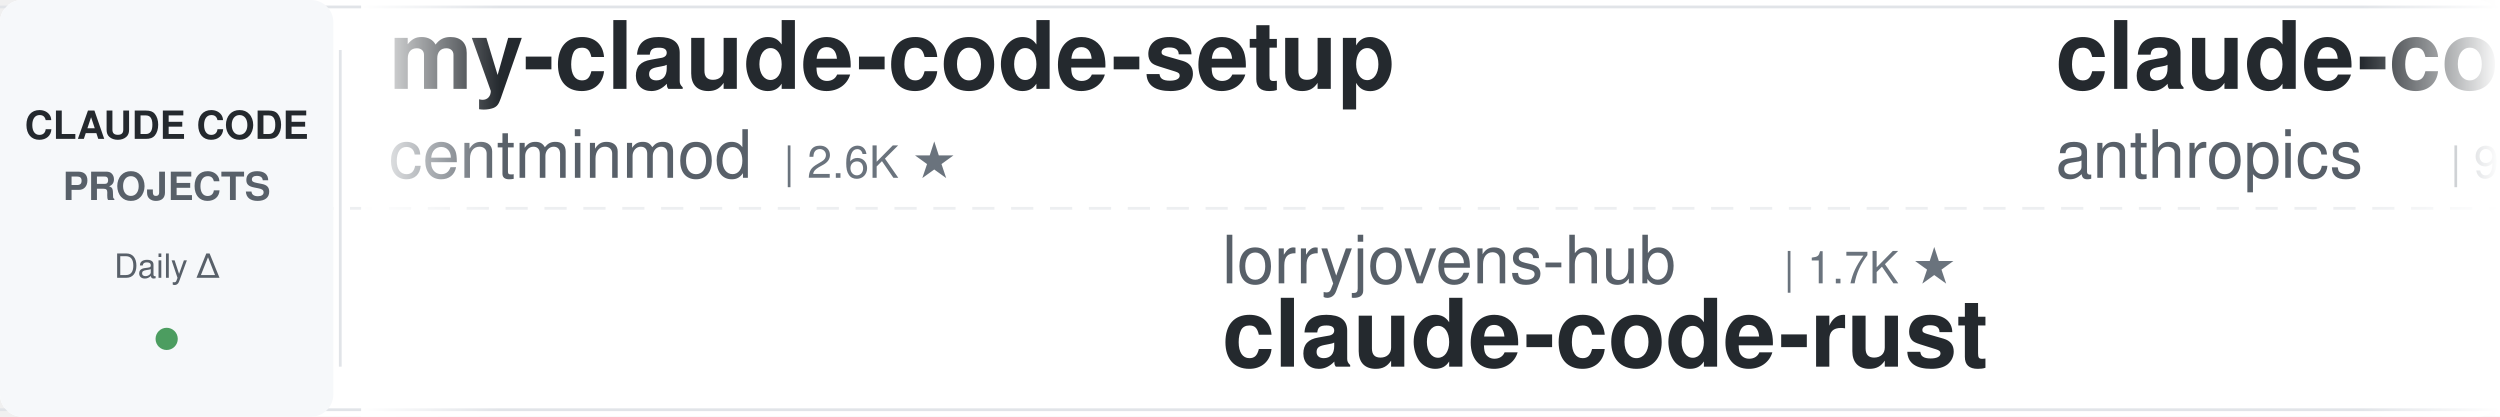
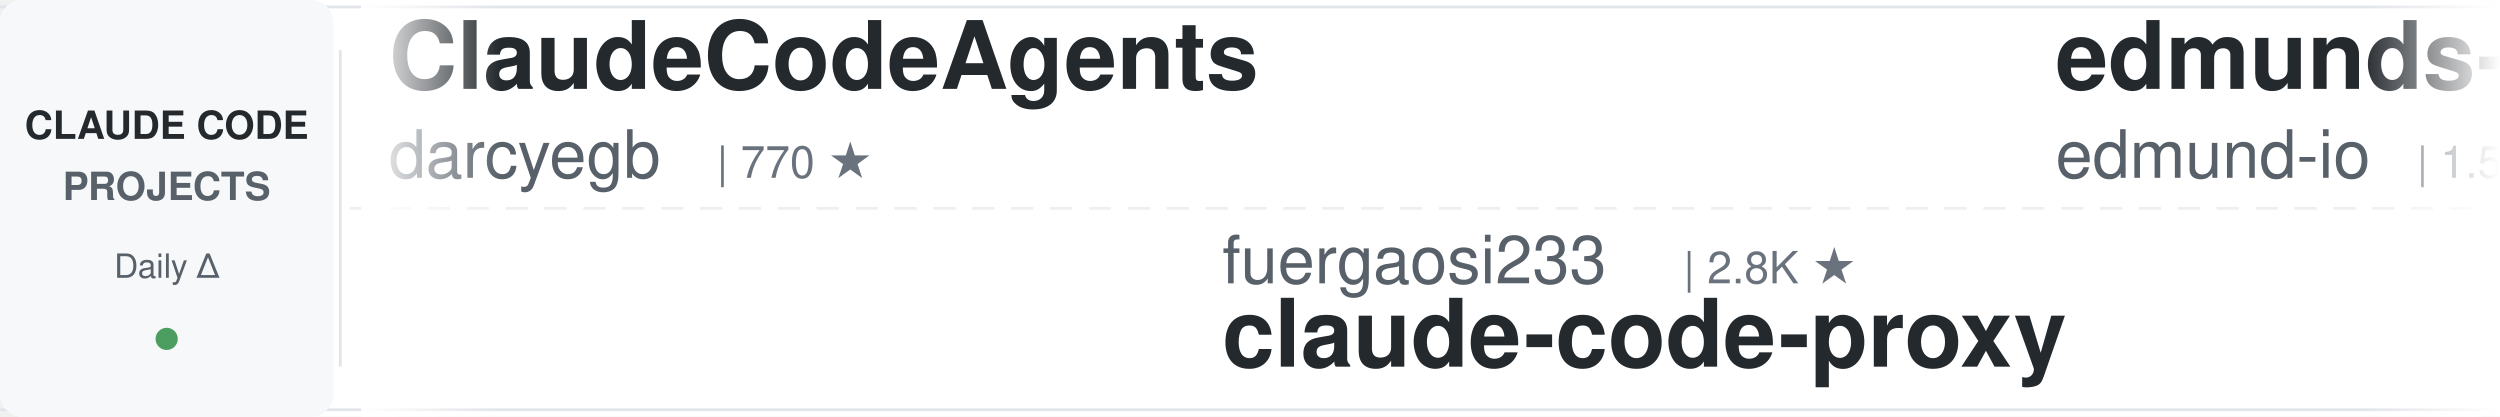
<svg xmlns="http://www.w3.org/2000/svg" width="900" height="150">
  <defs>
    <linearGradient id="leftFade" x1="0%" y1="0%" x2="100%" y2="0%">
      <stop offset="0%" style="stop-color:#ffffff;stop-opacity:1" />
      <stop offset="100%" style="stop-color:#ffffff;stop-opacity:0" />
    </linearGradient>
    <linearGradient id="rightFade" x1="0%" y1="0%" x2="100%" y2="0%">
      <stop offset="0%" style="stop-color:#ffffff;stop-opacity:0" />
      <stop offset="100%" style="stop-color:#ffffff;stop-opacity:1" />
    </linearGradient>
  </defs>
  <rect width="900" height="150" fill="#ffffff" rx="8" />
  <rect x="0" y="2" width="900" height="1" fill="#e1e4e8" />
  <rect x="0" y="147" width="900" height="1" fill="#e1e4e8" />
  <line x1="0" y1="75" x2="900" y2="75" stroke="#e1e4e8" stroke-width="1" stroke-dasharray="8 6" opacity="0.6" />
  <rect x="0" y="0" width="120" height="150" fill="#f6f8fa" rx="8" />
  <text x="60" y="50" font-family="-apple-system, BlinkMacSystemFont, 'Segoe UI', Helvetica, Arial, sans-serif" font-size="14" font-weight="600" fill="#24292e" text-anchor="middle">CLAUDE CODE</text>
  <text x="60" y="72" font-family="-apple-system, BlinkMacSystemFont, 'Segoe UI', Helvetica, Arial, sans-serif" font-size="14" font-weight="600" fill="#586069" text-anchor="middle">PROJECTS</text>
  <text x="60" y="100" font-family="-apple-system, BlinkMacSystemFont, 'Segoe UI', Helvetica, Arial, sans-serif" font-size="12" font-weight="500" fill="#586069" text-anchor="middle">Daily Δ</text>
  <circle cx="60" cy="122" r="4" fill="#22863a" opacity="0.8" />
  <rect x="122" y="18" width="1" height="114" fill="#e1e4e8" />
  <clipPath id="tickerClip">
    <rect x="130" y="0" width="770" height="150" />
  </clipPath>
  <g clip-path="url(#tickerClip)">
    <g id="tickerItems">
      <animateTransform attributeName="transform" attributeType="XML" type="translate" from="0 0" to="-3000 0" dur="54s" repeatCount="indefinite" />
      <g transform="translate(0, 0)">
-         <text x="140" y="32" font-family="-apple-system, BlinkMacSystemFont, 'Segoe UI', Helvetica, Arial, sans-serif" font-size="34" font-weight="600" fill="#24292e">my-claude-code-setup</text>
-         <text x="140" y="64" font-family="-apple-system, BlinkMacSystemFont, 'Segoe UI', Helvetica, Arial, sans-serif" font-size="24" font-weight="400" fill="#586069">centminmod</text>
-         <text x="282" y="64" font-family="-apple-system, BlinkMacSystemFont, 'Segoe UI', Helvetica, Arial, sans-serif" font-size="16" font-weight="500" fill="#6a737d">| 2.6K ★</text>
+         <text x="140" y="32" font-family="-apple-system, BlinkMacSystemFont, 'Segoe UI', Helvetica, Arial, sans-serif" font-size="34" font-weight="600" fill="#24292e">ClaudeCodeAgents</text>
+         <text x="140" y="64" font-family="-apple-system, BlinkMacSystemFont, 'Segoe UI', Helvetica, Arial, sans-serif" font-size="24" font-weight="400" fill="#586069">darcyegb</text>
+         <text x="258" y="64" font-family="-apple-system, BlinkMacSystemFont, 'Segoe UI', Helvetica, Arial, sans-serif" font-size="16" font-weight="500" fill="#6a737d">| 770 ★</text>
      </g>
      <g transform="translate(300, 0)">
-         <text x="140" y="102" font-family="-apple-system, BlinkMacSystemFont, 'Segoe UI', Helvetica, Arial, sans-serif" font-size="24" font-weight="400" fill="#586069">lorryjovens-hub</text>
-         <text x="342" y="102" font-family="-apple-system, BlinkMacSystemFont, 'Segoe UI', Helvetica, Arial, sans-serif" font-size="16" font-weight="500" fill="#6a737d">| 1.7K ★</text>
-         <text x="140" y="132" font-family="-apple-system, BlinkMacSystemFont, 'Segoe UI', Helvetica, Arial, sans-serif" font-size="34" font-weight="600" fill="#24292e">claude-code-rust</text>
-       </g>
-       <g transform="translate(600, 0)">
-         <text x="140" y="32" font-family="-apple-system, BlinkMacSystemFont, 'Segoe UI', Helvetica, Arial, sans-serif" font-size="34" font-weight="600" fill="#24292e">claude-code-action</text>
-         <text x="140" y="64" font-family="-apple-system, BlinkMacSystemFont, 'Segoe UI', Helvetica, Arial, sans-serif" font-size="24" font-weight="400" fill="#586069">anthropics</text>
-         <text x="282" y="64" font-family="-apple-system, BlinkMacSystemFont, 'Segoe UI', Helvetica, Arial, sans-serif" font-size="16" font-weight="500" fill="#6a737d">| 9.3K ★</text>
-       </g>
-       <g transform="translate(900, 0)">
        <text x="140" y="102" font-family="-apple-system, BlinkMacSystemFont, 'Segoe UI', Helvetica, Arial, sans-serif" font-size="24" font-weight="400" fill="#586069">fuergaosi233</text>
        <text x="306" y="102" font-family="-apple-system, BlinkMacSystemFont, 'Segoe UI', Helvetica, Arial, sans-serif" font-size="16" font-weight="500" fill="#6a737d">| 2.8K ★</text>
        <text x="140" y="132" font-family="-apple-system, BlinkMacSystemFont, 'Segoe UI', Helvetica, Arial, sans-serif" font-size="34" font-weight="600" fill="#24292e">claude-code-proxy</text>
      </g>
+       <g transform="translate(600, 0)">
+         <text x="140" y="32" font-family="-apple-system, BlinkMacSystemFont, 'Segoe UI', Helvetica, Arial, sans-serif" font-size="34" font-weight="600" fill="#24292e">edmunds-claude-code</text>
+         <text x="140" y="64" font-family="-apple-system, BlinkMacSystemFont, 'Segoe UI', Helvetica, Arial, sans-serif" font-size="24" font-weight="400" fill="#586069">edmund-io</text>
+         <text x="270" y="64" font-family="-apple-system, BlinkMacSystemFont, 'Segoe UI', Helvetica, Arial, sans-serif" font-size="16" font-weight="500" fill="#6a737d">| 1.5K ★</text>
+       </g>
+       <g transform="translate(900, 0)">
+         <text x="140" y="102" font-family="-apple-system, BlinkMacSystemFont, 'Segoe UI', Helvetica, Arial, sans-serif" font-size="24" font-weight="400" fill="#586069">https-deeplearning-ai</text>
+         <text x="414" y="102" font-family="-apple-system, BlinkMacSystemFont, 'Segoe UI', Helvetica, Arial, sans-serif" font-size="16" font-weight="500" fill="#6a737d">| 554 ★</text>
+         <text x="140" y="132" font-family="-apple-system, BlinkMacSystemFont, 'Segoe UI', Helvetica, Arial, sans-serif" font-size="34" font-weight="600" fill="#24292e">sc-claude-code-files</text>
+       </g>
      <g transform="translate(1200, 0)">
-         <text x="140" y="32" font-family="-apple-system, BlinkMacSystemFont, 'Segoe UI', Helvetica, Arial, sans-serif" font-size="34" font-weight="600" fill="#24292e">claude-code-from-scratch</text>
+         <text x="140" y="32" font-family="-apple-system, BlinkMacSystemFont, 'Segoe UI', Helvetica, Arial, sans-serif" font-size="34" font-weight="600" fill="#24292e">how-claude-code-works</text>
        <text x="140" y="64" font-family="-apple-system, BlinkMacSystemFont, 'Segoe UI', Helvetica, Arial, sans-serif" font-size="24" font-weight="400" fill="#586069">Windy3f3f3f3f</text>
-         <text x="318" y="64" font-family="-apple-system, BlinkMacSystemFont, 'Segoe UI', Helvetica, Arial, sans-serif" font-size="16" font-weight="500" fill="#6a737d">| 2.7K ★</text>
+         <text x="318" y="64" font-family="-apple-system, BlinkMacSystemFont, 'Segoe UI', Helvetica, Arial, sans-serif" font-size="16" font-weight="500" fill="#6a737d">| 3.7K ★</text>
      </g>
      <g transform="translate(1500, 0)">
-         <text x="140" y="102" font-family="-apple-system, BlinkMacSystemFont, 'Segoe UI', Helvetica, Arial, sans-serif" font-size="24" font-weight="400" fill="#586069">krusemediallc</text>
-         <text x="318" y="102" font-family="-apple-system, BlinkMacSystemFont, 'Segoe UI', Helvetica, Arial, sans-serif" font-size="16" font-weight="500" fill="#6a737d">| 1.6K ★</text>
-         <text x="140" y="132" font-family="-apple-system, BlinkMacSystemFont, 'Segoe UI', Helvetica, Arial, sans-serif" font-size="34" font-weight="600" fill="#24292e">arcads-claude-code</text>
+         <text x="140" y="102" font-family="-apple-system, BlinkMacSystemFont, 'Segoe UI', Helvetica, Arial, sans-serif" font-size="24" font-weight="400" fill="#586069">1rgs</text>
+         <text x="210" y="102" font-family="-apple-system, BlinkMacSystemFont, 'Segoe UI', Helvetica, Arial, sans-serif" font-size="16" font-weight="500" fill="#6a737d">| 3.8K ★</text>
+         <text x="140" y="132" font-family="-apple-system, BlinkMacSystemFont, 'Segoe UI', Helvetica, Arial, sans-serif" font-size="34" font-weight="600" fill="#24292e">claude-code-proxy</text>
      </g>
      <g transform="translate(1800, 0)">
-         <text x="140" y="32" font-family="-apple-system, BlinkMacSystemFont, 'Segoe UI', Helvetica, Arial, sans-serif" font-size="34" font-weight="600" fill="#24292e">claude-code-hub</text>
-         <text x="140" y="64" font-family="-apple-system, BlinkMacSystemFont, 'Segoe UI', Helvetica, Arial, sans-serif" font-size="24" font-weight="400" fill="#586069">ding113</text>
-         <text x="246" y="64" font-family="-apple-system, BlinkMacSystemFont, 'Segoe UI', Helvetica, Arial, sans-serif" font-size="16" font-weight="500" fill="#6a737d">| 3.4K ★</text>
+         <text x="140" y="32" font-family="-apple-system, BlinkMacSystemFont, 'Segoe UI', Helvetica, Arial, sans-serif" font-size="34" font-weight="600" fill="#24292e">awesome-claude-code-tool...</text>
+         <text x="140" y="64" font-family="-apple-system, BlinkMacSystemFont, 'Segoe UI', Helvetica, Arial, sans-serif" font-size="24" font-weight="400" fill="#586069">rohitg00</text>
+         <text x="258" y="64" font-family="-apple-system, BlinkMacSystemFont, 'Segoe UI', Helvetica, Arial, sans-serif" font-size="16" font-weight="500" fill="#6a737d">| 2.7K ★</text>
      </g>
      <g transform="translate(2100, 0)">
-         <text x="140" y="102" font-family="-apple-system, BlinkMacSystemFont, 'Segoe UI', Helvetica, Arial, sans-serif" font-size="24" font-weight="400" fill="#586069">zebbern</text>
-         <text x="246" y="102" font-family="-apple-system, BlinkMacSystemFont, 'Segoe UI', Helvetica, Arial, sans-serif" font-size="16" font-weight="500" fill="#6a737d">| 4.6K ★</text>
-         <text x="140" y="132" font-family="-apple-system, BlinkMacSystemFont, 'Segoe UI', Helvetica, Arial, sans-serif" font-size="34" font-weight="600" fill="#24292e">claude-code-guide</text>
+         <text x="140" y="102" font-family="-apple-system, BlinkMacSystemFont, 'Segoe UI', Helvetica, Arial, sans-serif" font-size="24" font-weight="400" fill="#586069">AprilNEA</text>
+         <text x="258" y="102" font-family="-apple-system, BlinkMacSystemFont, 'Segoe UI', Helvetica, Arial, sans-serif" font-size="16" font-weight="500" fill="#6a737d">| 393 ★</text>
+         <text x="140" y="132" font-family="-apple-system, BlinkMacSystemFont, 'Segoe UI', Helvetica, Arial, sans-serif" font-size="34" font-weight="600" fill="#24292e">claude-code-source</text>
      </g>
      <g transform="translate(2400, 0)">
-         <text x="140" y="32" font-family="-apple-system, BlinkMacSystemFont, 'Segoe UI', Helvetica, Arial, sans-serif" font-size="34" font-weight="600" fill="#24292e">claude-code-spec-workflo...</text>
-         <text x="140" y="64" font-family="-apple-system, BlinkMacSystemFont, 'Segoe UI', Helvetica, Arial, sans-serif" font-size="24" font-weight="400" fill="#586069">Pimzino</text>
-         <text x="246" y="64" font-family="-apple-system, BlinkMacSystemFont, 'Segoe UI', Helvetica, Arial, sans-serif" font-size="16" font-weight="500" fill="#6a737d">| 3.9K ★</text>
+         <text x="140" y="32" font-family="-apple-system, BlinkMacSystemFont, 'Segoe UI', Helvetica, Arial, sans-serif" font-size="34" font-weight="600" fill="#24292e">claude-code-analysis</text>
+         <text x="140" y="64" font-family="-apple-system, BlinkMacSystemFont, 'Segoe UI', Helvetica, Arial, sans-serif" font-size="24" font-weight="400" fill="#586069">liuup</text>
+         <text x="222" y="64" font-family="-apple-system, BlinkMacSystemFont, 'Segoe UI', Helvetica, Arial, sans-serif" font-size="16" font-weight="500" fill="#6a737d">| 4.0K ★</text>
      </g>
      <g transform="translate(2700, 0)">
-         <text x="140" y="102" font-family="-apple-system, BlinkMacSystemFont, 'Segoe UI', Helvetica, Arial, sans-serif" font-size="24" font-weight="400" fill="#586069">jqueryscript</text>
-         <text x="306" y="102" font-family="-apple-system, BlinkMacSystemFont, 'Segoe UI', Helvetica, Arial, sans-serif" font-size="16" font-weight="500" fill="#6a737d">| 521 ★</text>
-         <text x="140" y="132" font-family="-apple-system, BlinkMacSystemFont, 'Segoe UI', Helvetica, Arial, sans-serif" font-size="34" font-weight="600" fill="#24292e">awesome-claude-code</text>
+         <text x="140" y="102" font-family="-apple-system, BlinkMacSystemFont, 'Segoe UI', Helvetica, Arial, sans-serif" font-size="24" font-weight="400" fill="#586069">shareAI-lab</text>
+         <text x="294" y="102" font-family="-apple-system, BlinkMacSystemFont, 'Segoe UI', Helvetica, Arial, sans-serif" font-size="16" font-weight="500" fill="#6a737d">| 77.9K ★</text>
+         <text x="140" y="132" font-family="-apple-system, BlinkMacSystemFont, 'Segoe UI', Helvetica, Arial, sans-serif" font-size="34" font-weight="600" fill="#24292e">learn-claude-code</text>
      </g>
      <g transform="translate(3000, 0)">
-         <text x="140" y="32" font-family="-apple-system, BlinkMacSystemFont, 'Segoe UI', Helvetica, Arial, sans-serif" font-size="34" font-weight="600" fill="#24292e">my-claude-code-setup</text>
-         <text x="140" y="64" font-family="-apple-system, BlinkMacSystemFont, 'Segoe UI', Helvetica, Arial, sans-serif" font-size="24" font-weight="400" fill="#586069">centminmod</text>
-         <text x="282" y="64" font-family="-apple-system, BlinkMacSystemFont, 'Segoe UI', Helvetica, Arial, sans-serif" font-size="16" font-weight="500" fill="#6a737d">| 2.6K ★</text>
+         <text x="140" y="32" font-family="-apple-system, BlinkMacSystemFont, 'Segoe UI', Helvetica, Arial, sans-serif" font-size="34" font-weight="600" fill="#24292e">ClaudeCodeAgents</text>
+         <text x="140" y="64" font-family="-apple-system, BlinkMacSystemFont, 'Segoe UI', Helvetica, Arial, sans-serif" font-size="24" font-weight="400" fill="#586069">darcyegb</text>
+         <text x="258" y="64" font-family="-apple-system, BlinkMacSystemFont, 'Segoe UI', Helvetica, Arial, sans-serif" font-size="16" font-weight="500" fill="#6a737d">| 770 ★</text>
      </g>
      <g transform="translate(3300, 0)">
-         <text x="140" y="102" font-family="-apple-system, BlinkMacSystemFont, 'Segoe UI', Helvetica, Arial, sans-serif" font-size="24" font-weight="400" fill="#586069">lorryjovens-hub</text>
-         <text x="342" y="102" font-family="-apple-system, BlinkMacSystemFont, 'Segoe UI', Helvetica, Arial, sans-serif" font-size="16" font-weight="500" fill="#6a737d">| 1.7K ★</text>
-         <text x="140" y="132" font-family="-apple-system, BlinkMacSystemFont, 'Segoe UI', Helvetica, Arial, sans-serif" font-size="34" font-weight="600" fill="#24292e">claude-code-rust</text>
-       </g>
-       <g transform="translate(3600, 0)">
-         <text x="140" y="32" font-family="-apple-system, BlinkMacSystemFont, 'Segoe UI', Helvetica, Arial, sans-serif" font-size="34" font-weight="600" fill="#24292e">claude-code-action</text>
-         <text x="140" y="64" font-family="-apple-system, BlinkMacSystemFont, 'Segoe UI', Helvetica, Arial, sans-serif" font-size="24" font-weight="400" fill="#586069">anthropics</text>
-         <text x="282" y="64" font-family="-apple-system, BlinkMacSystemFont, 'Segoe UI', Helvetica, Arial, sans-serif" font-size="16" font-weight="500" fill="#6a737d">| 9.3K ★</text>
-       </g>
-       <g transform="translate(3900, 0)">
        <text x="140" y="102" font-family="-apple-system, BlinkMacSystemFont, 'Segoe UI', Helvetica, Arial, sans-serif" font-size="24" font-weight="400" fill="#586069">fuergaosi233</text>
        <text x="306" y="102" font-family="-apple-system, BlinkMacSystemFont, 'Segoe UI', Helvetica, Arial, sans-serif" font-size="16" font-weight="500" fill="#6a737d">| 2.8K ★</text>
        <text x="140" y="132" font-family="-apple-system, BlinkMacSystemFont, 'Segoe UI', Helvetica, Arial, sans-serif" font-size="34" font-weight="600" fill="#24292e">claude-code-proxy</text>
+       </g>
+       <g transform="translate(3600, 0)">
+         <text x="140" y="32" font-family="-apple-system, BlinkMacSystemFont, 'Segoe UI', Helvetica, Arial, sans-serif" font-size="34" font-weight="600" fill="#24292e">edmunds-claude-code</text>
+         <text x="140" y="64" font-family="-apple-system, BlinkMacSystemFont, 'Segoe UI', Helvetica, Arial, sans-serif" font-size="24" font-weight="400" fill="#586069">edmund-io</text>
+         <text x="270" y="64" font-family="-apple-system, BlinkMacSystemFont, 'Segoe UI', Helvetica, Arial, sans-serif" font-size="16" font-weight="500" fill="#6a737d">| 1.5K ★</text>
+       </g>
+       <g transform="translate(3900, 0)">
+         <text x="140" y="102" font-family="-apple-system, BlinkMacSystemFont, 'Segoe UI', Helvetica, Arial, sans-serif" font-size="24" font-weight="400" fill="#586069">https-deeplearning-ai</text>
+         <text x="414" y="102" font-family="-apple-system, BlinkMacSystemFont, 'Segoe UI', Helvetica, Arial, sans-serif" font-size="16" font-weight="500" fill="#6a737d">| 554 ★</text>
+         <text x="140" y="132" font-family="-apple-system, BlinkMacSystemFont, 'Segoe UI', Helvetica, Arial, sans-serif" font-size="34" font-weight="600" fill="#24292e">sc-claude-code-files</text>
      </g>
    </g>
  </g>
  <rect x="130" y="0" width="50" height="150" fill="url(#leftFade)" />
  <rect x="850" y="0" width="50" height="150" fill="url(#rightFade)" />
</svg>
